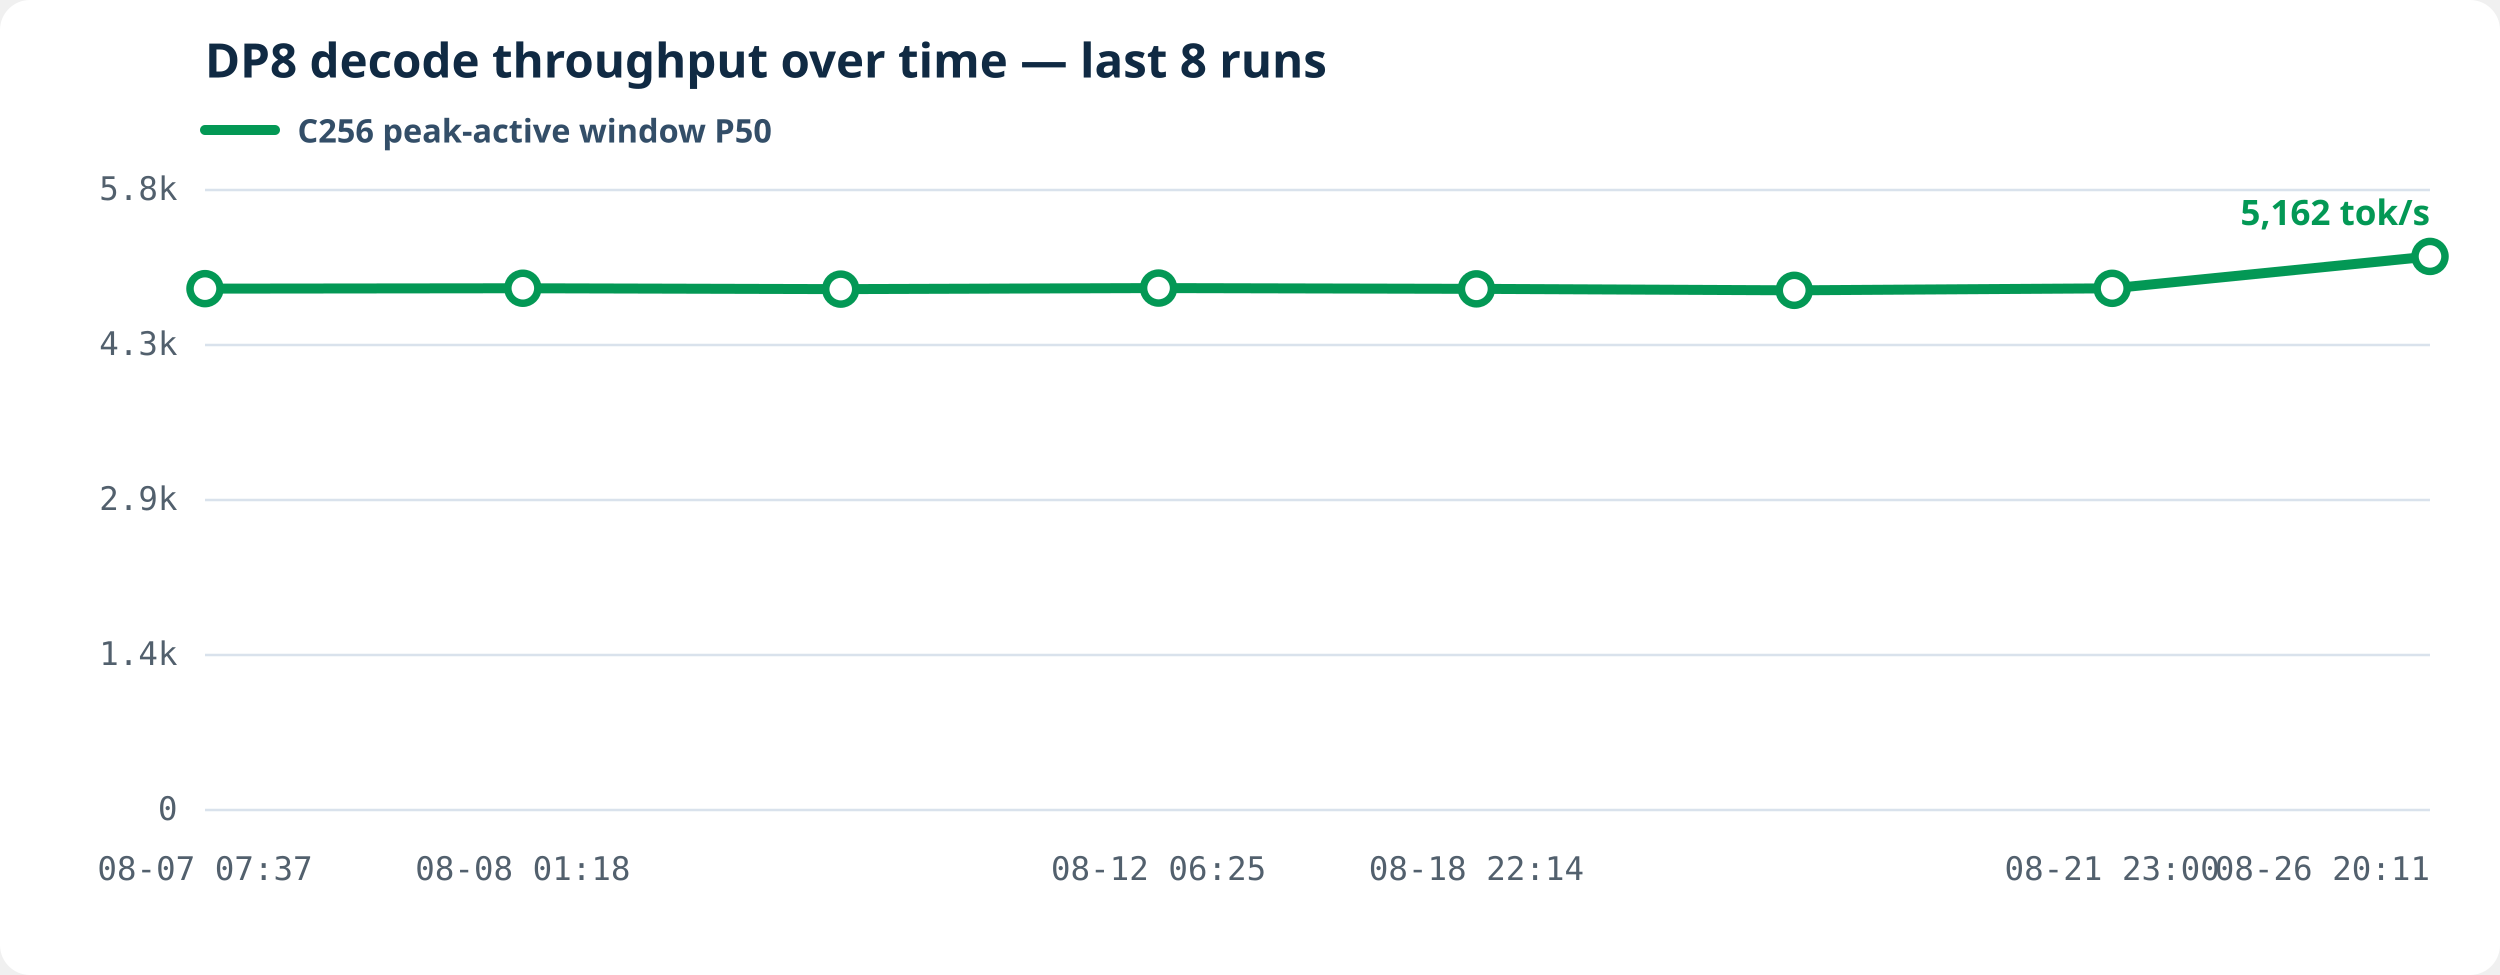
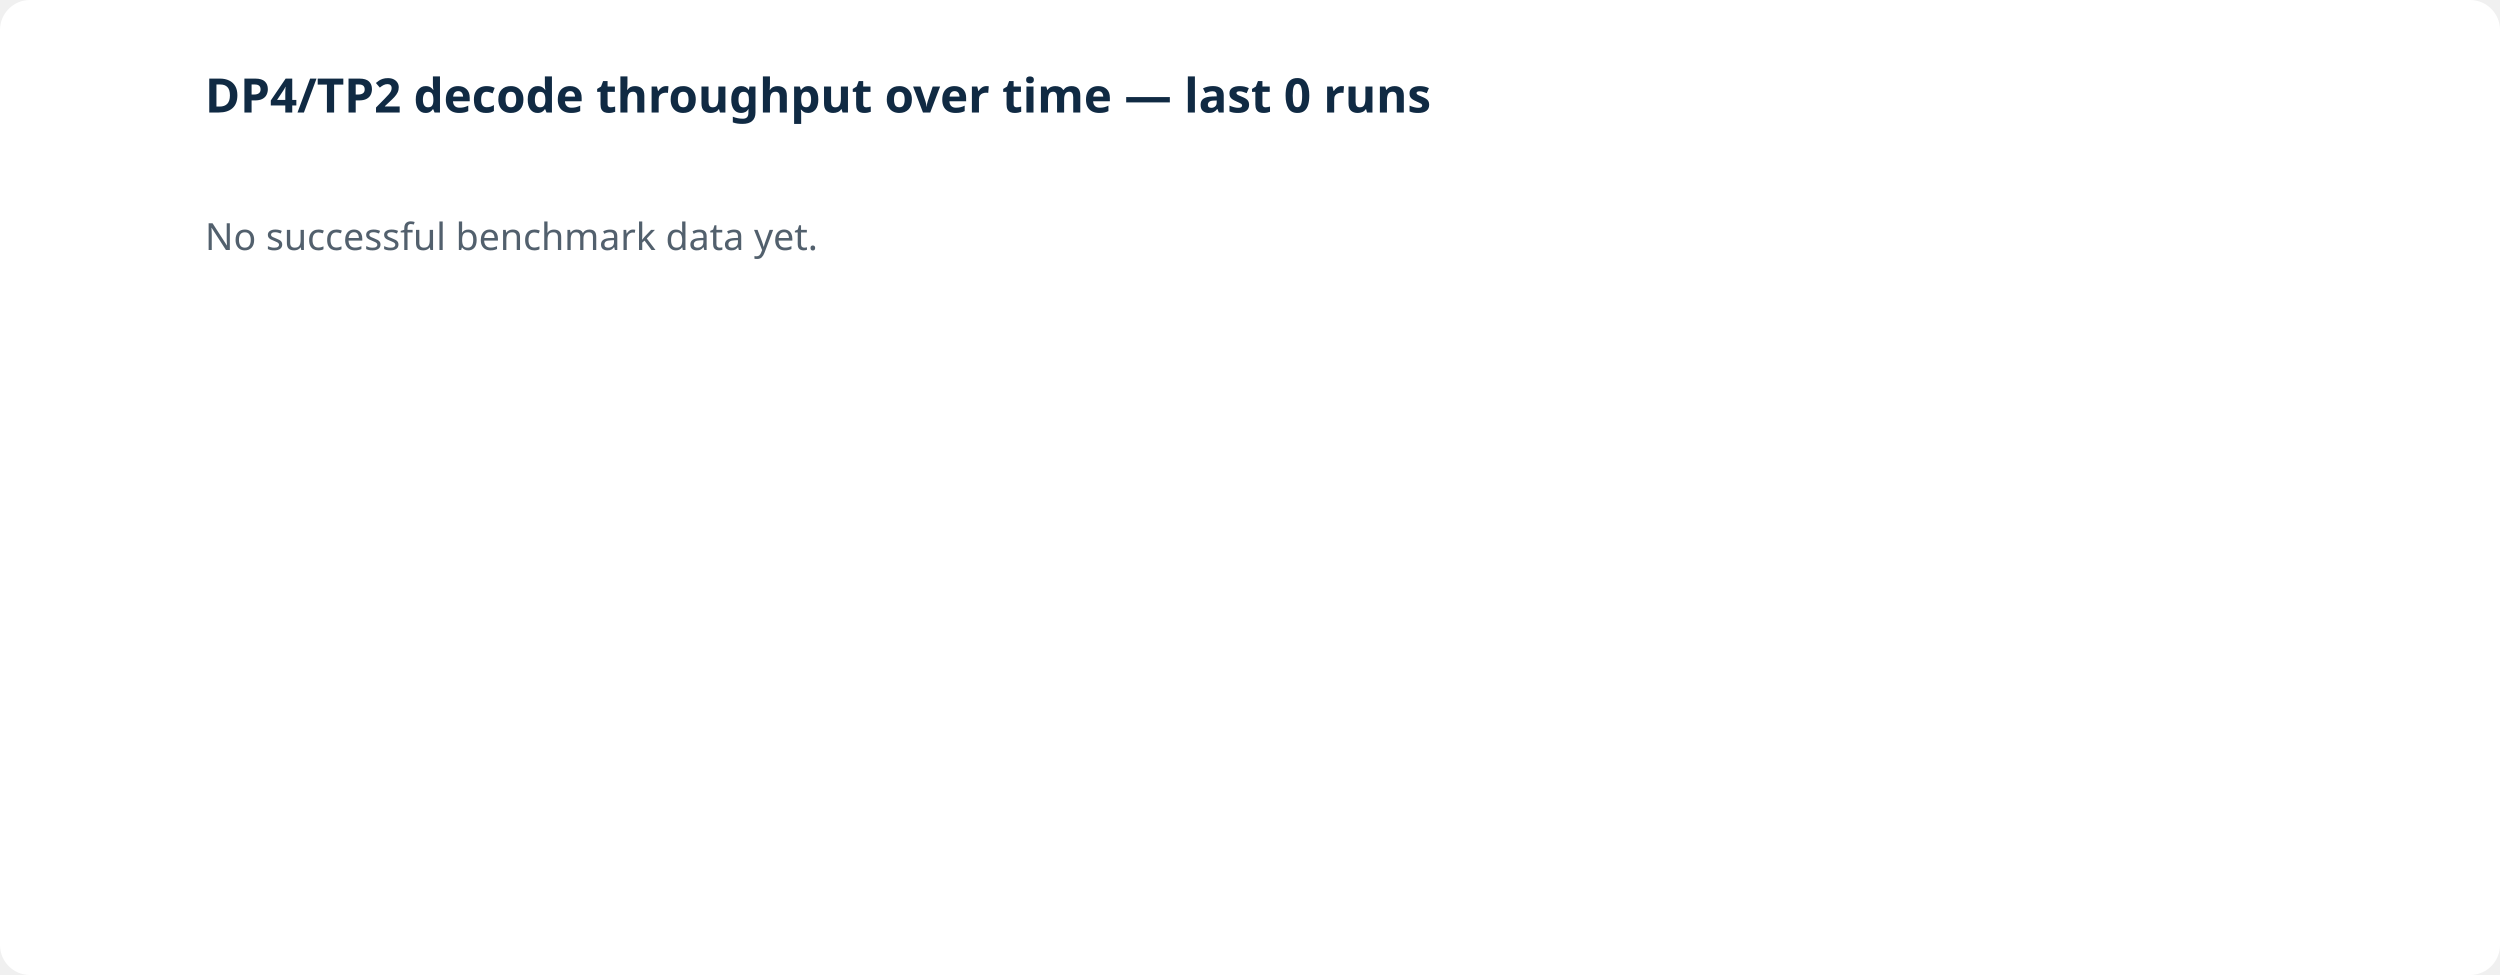
<svg xmlns="http://www.w3.org/2000/svg" viewBox="0 0 1000 390" role="img" aria-labelledby="decode-history-title decode-history-desc">
-   <style>.bg{fill:#fff}.grid{stroke:#d9e2ec;stroke-width:1}.axis{fill:#52606d;font:13px ui-monospace,SFMono-Regular,Consolas,monospace}.heading{fill:#102a43;font:600 19px system-ui,sans-serif}.line{fill:none;stroke-width:4;stroke-linejoin:round;stroke-linecap:round}.dot{fill:#fff;stroke-width:3}.latest{stroke-width:3}.legend{fill:#334e68;font:600 13px system-ui,sans-serif}.value{font:600 14px system-ui,sans-serif}</style>
-   <rect class="bg" width="1000" height="390" rx="12" />
-   <text class="heading" x="82" y="31">DP8 decode throughput over time — last 8 runs</text>
-   <line x1="82" y1="52" x2="110" y2="52" stroke="#039855" stroke-width="4" stroke-linecap="round" />
-   <text class="legend" x="119" y="57">C256 peak-active window P50</text>
-   <line class="grid" x1="82" y1="324.00" x2="972" y2="324.00" />
-   <text class="axis" text-anchor="end" x="71" y="328.00">0</text>
-   <line class="grid" x1="82" y1="262.00" x2="972" y2="262.00" />
-   <text class="axis" text-anchor="end" x="71" y="266.00">1.4k</text>
-   <line class="grid" x1="82" y1="200.00" x2="972" y2="200.00" />
-   <text class="axis" text-anchor="end" x="71" y="204.00">2.9k</text>
-   <line class="grid" x1="82" y1="138.00" x2="972" y2="138.00" />
-   <text class="axis" text-anchor="end" x="71" y="142.00">4.3k</text>
-   <line class="grid" x1="82" y1="76.00" x2="972" y2="76.00" />
-   <text class="axis" text-anchor="end" x="71" y="80.00">5.8k</text>
-   <text class="axis" text-anchor="middle" x="82.00" y="352">08-07 07:37</text>
-   <text class="axis" text-anchor="middle" x="209.14" y="352">08-08 01:18</text>
-   <text class="axis" text-anchor="middle" x="463.43" y="352">08-12 06:25</text>
-   <text class="axis" text-anchor="middle" x="590.57" y="352">08-18 22:14</text>
-   <text class="axis" text-anchor="middle" x="844.86" y="352">08-21 23:00</text>
-   <text class="axis" text-anchor="end" x="972.00" y="352">08-26 20:11</text>
-   <polyline class="line" stroke="#039855" points="82.00,115.46 209.14,115.30 336.29,115.65 463.43,115.23 590.57,115.54 717.71,116.13 844.86,115.33 972.00,102.57" />
-   <circle class="dot" fill="#fff" stroke="#039855" cx="82.00" cy="115.46" r="6" />
-   <circle class="dot" fill="#fff" stroke="#039855" cx="209.14" cy="115.30" r="6" />
-   <circle class="dot" fill="#fff" stroke="#039855" cx="336.29" cy="115.65" r="6" />
-   <circle class="dot" fill="#fff" stroke="#039855" cx="463.43" cy="115.23" r="6" />
-   <circle class="dot" fill="#fff" stroke="#039855" cx="590.57" cy="115.54" r="6" />
-   <circle class="dot" fill="#fff" stroke="#039855" cx="717.71" cy="116.13" r="6" />
-   <circle class="dot" fill="#fff" stroke="#039855" cx="844.86" cy="115.33" r="6" />
-   <circle class="dot latest" fill="#039855" stroke="#039855" cx="972.00" cy="102.57" r="6" />
-   <text class="value" fill="#039855" text-anchor="end" x="972.00" y="90.00">5,162 tok/s</text>
+   <rect fill="#fff" width="1000" height="390" rx="12" />
+   <text fill="#102a43" font-family="system-ui,sans-serif" font-size="19" font-weight="600" x="82" y="45">DP4/TP2 decode throughput over time — last 0 runs</text>
+   <text fill="#52606d" font-family="system-ui,sans-serif" font-size="15" x="82" y="100">No successful benchmark data yet.</text>
</svg>
